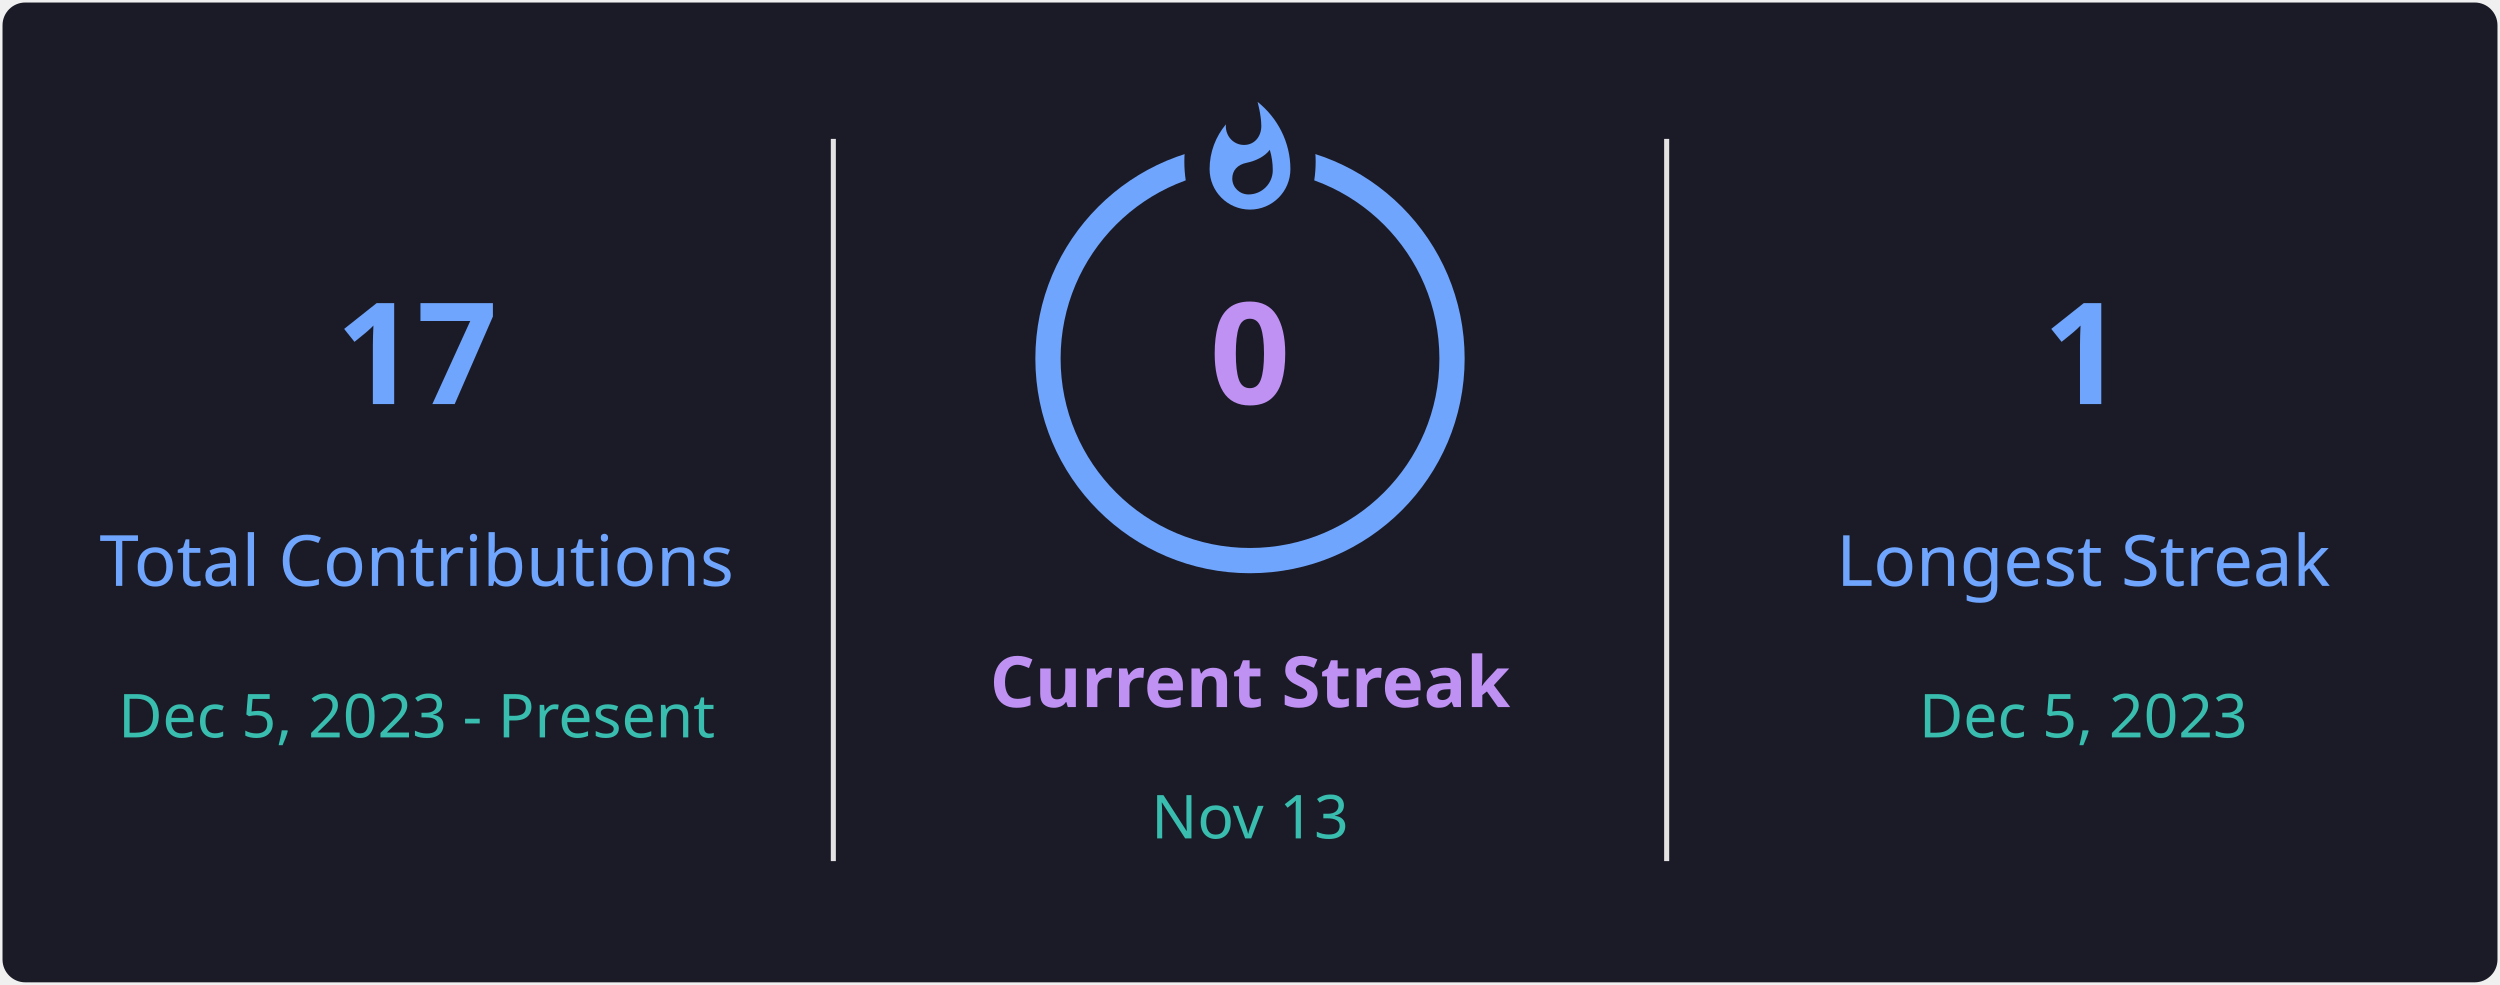
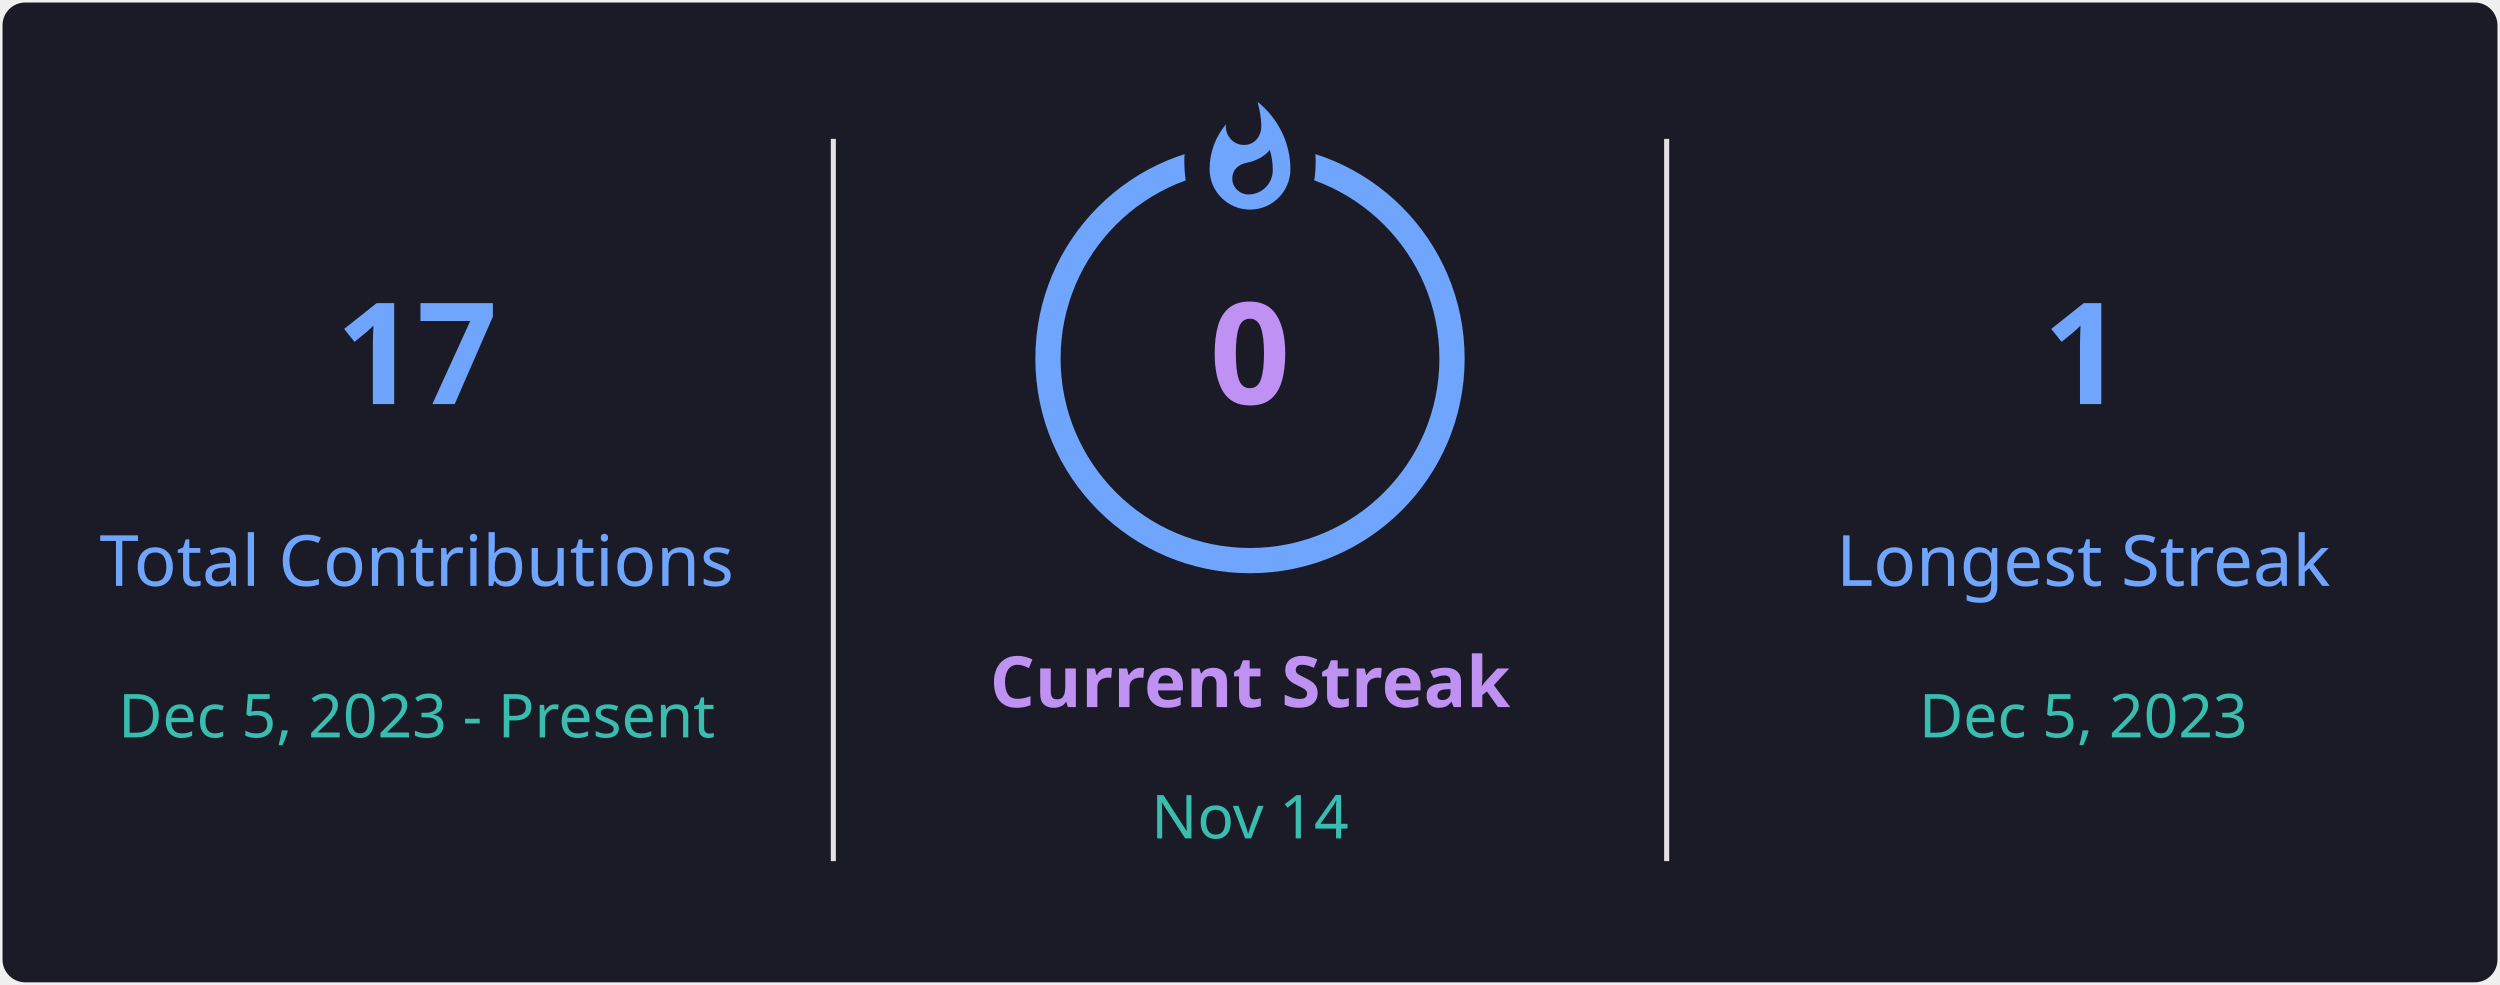
<svg xmlns="http://www.w3.org/2000/svg" style="isolation: isolate" viewBox="0 0 495 195" width="495px" height="195px" direction="ltr">
  <defs>
    <clipPath id="outer_rectangle">
      <rect width="495" height="195" rx="4.5" />
    </clipPath>
    <mask id="mask_out_ring_behind_fire">
      <rect width="495" height="195" fill="white" />
      <ellipse id="mask-ellipse" cx="247.5" cy="32" rx="13" ry="18" fill="black" />
    </mask>
  </defs>
  <g clip-path="url(#outer_rectangle)">
    <g style="isolation: isolate">
      <rect stroke="#000000" stroke-opacity="0" fill="#1A1B27" rx="4.5" x="0.5" y="0.5" width="494" height="194" />
    </g>
    <g style="isolation: isolate">
      <line x1="165" y1="28" x2="165" y2="170" vector-effect="non-scaling-stroke" stroke-width="1" stroke="#E4E2E2" stroke-linejoin="miter" stroke-linecap="square" stroke-miterlimit="3" />
      <line x1="330" y1="28" x2="330" y2="170" vector-effect="non-scaling-stroke" stroke-width="1" stroke="#E4E2E2" stroke-linejoin="miter" stroke-linecap="square" stroke-miterlimit="3" />
    </g>
    <g style="isolation: isolate">
      <g transform="translate(82.5, 48)">
        <text x="0" y="32" stroke-width="0" text-anchor="middle" fill="#70A5FD" stroke="none" font-family="&quot;Segoe UI&quot;, Ubuntu, sans-serif" font-weight="700" font-size="28px" font-style="normal" style="opacity: 1; opacity: 1;">
                        17
                    </text>
      </g>
      <g transform="translate(82.5, 84)">
        <text x="0" y="32" stroke-width="0" text-anchor="middle" fill="#70A5FD" stroke="none" font-family="&quot;Segoe UI&quot;, Ubuntu, sans-serif" font-weight="400" font-size="14px" font-style="normal" style="opacity: 1; opacity: 1;">
                        Total Contributions
                    </text>
      </g>
      <g transform="translate(82.5, 114)">
        <text x="0" y="32" stroke-width="0" text-anchor="middle" fill="#38BDAE" stroke="none" font-family="&quot;Segoe UI&quot;, Ubuntu, sans-serif" font-weight="400" font-size="12px" font-style="normal" style="opacity: 1; opacity: 1;">
                        Dec 5, 2023 - Present
                    </text>
      </g>
    </g>
    <g style="isolation: isolate">
      <g transform="translate(247.5, 108)">
        <text x="0" y="32" stroke-width="0" text-anchor="middle" fill="#BF91F3" stroke="none" font-family="&quot;Segoe UI&quot;, Ubuntu, sans-serif" font-weight="700" font-size="14px" font-style="normal" style="opacity: 1; opacity: 1;">
                        Current Streak
                    </text>
      </g>
      <g transform="translate(247.5, 145)">
        <text x="0" y="21" stroke-width="0" text-anchor="middle" fill="#38BDAE" stroke="none" font-family="&quot;Segoe UI&quot;, Ubuntu, sans-serif" font-weight="400" font-size="12px" font-style="normal" style="opacity: 1; opacity: 1;">
-                         Nov 13
+                         Nov 14
                    </text>
      </g>
      <g mask="url(#mask_out_ring_behind_fire)">
        <circle cx="247.5" cy="71" r="40" fill="none" stroke="#70A5FD" stroke-width="5" style="opacity: 1; opacity: 1;" />
      </g>
      <g transform="translate(247.5, 19.5)" stroke-opacity="0" style="opacity: 1; opacity: 1;">
        <path d="M -12 -0.5 L 15 -0.5 L 15 23.5 L -12 23.5 L -12 -0.5 Z" fill="none" />
        <path d="M 1.5 0.67 C 1.5 0.67 2.24 3.32 2.24 5.47 C 2.24 7.53 0.89 9.2 -1.17 9.2 C -3.23 9.2 -4.79 7.53 -4.79 5.47 L -4.76 5.11 C -6.78 7.51 -8 10.62 -8 13.99 C -8 18.41 -4.42 22 0 22 C 4.42 22 8 18.41 8 13.99 C 8 8.6 5.41 3.79 1.5 0.67 Z M -0.29 19 C -2.07 19 -3.51 17.6 -3.51 15.86 C -3.51 14.24 -2.46 13.1 -0.7 12.74 C 1.07 12.38 2.9 11.53 3.92 10.16 C 4.31 11.45 4.51 12.81 4.51 14.2 C 4.51 16.85 2.36 19 -0.29 19 Z" fill="#70A5FD" stroke-opacity="0" />
      </g>
      <g transform="translate(247.5, 48)">
        <text x="0" y="32" stroke-width="0" text-anchor="middle" fill="#BF91F3" stroke="none" font-family="&quot;Segoe UI&quot;, Ubuntu, sans-serif" font-weight="700" font-size="28px" font-style="normal" style="font-size: 28px;">
                        0
                    </text>
      </g>
    </g>
    <g style="isolation: isolate">
      <g transform="translate(412.5, 48)">
        <text x="0" y="32" stroke-width="0" text-anchor="middle" fill="#70A5FD" stroke="none" font-family="&quot;Segoe UI&quot;, Ubuntu, sans-serif" font-weight="700" font-size="28px" font-style="normal" style="opacity: 1; opacity: 1;">
                        1
                    </text>
      </g>
      <g transform="translate(412.5, 84)">
        <text x="0" y="32" stroke-width="0" text-anchor="middle" fill="#70A5FD" stroke="none" font-family="&quot;Segoe UI&quot;, Ubuntu, sans-serif" font-weight="400" font-size="14px" font-style="normal" style="opacity: 1; opacity: 1;">
                        Longest Streak
                    </text>
      </g>
      <g transform="translate(412.5, 114)">
        <text x="0" y="32" stroke-width="0" text-anchor="middle" fill="#38BDAE" stroke="none" font-family="&quot;Segoe UI&quot;, Ubuntu, sans-serif" font-weight="400" font-size="12px" font-style="normal" style="opacity: 1; opacity: 1;">
                        Dec 5, 2023
                    </text>
      </g>
    </g>
  </g>
</svg>
